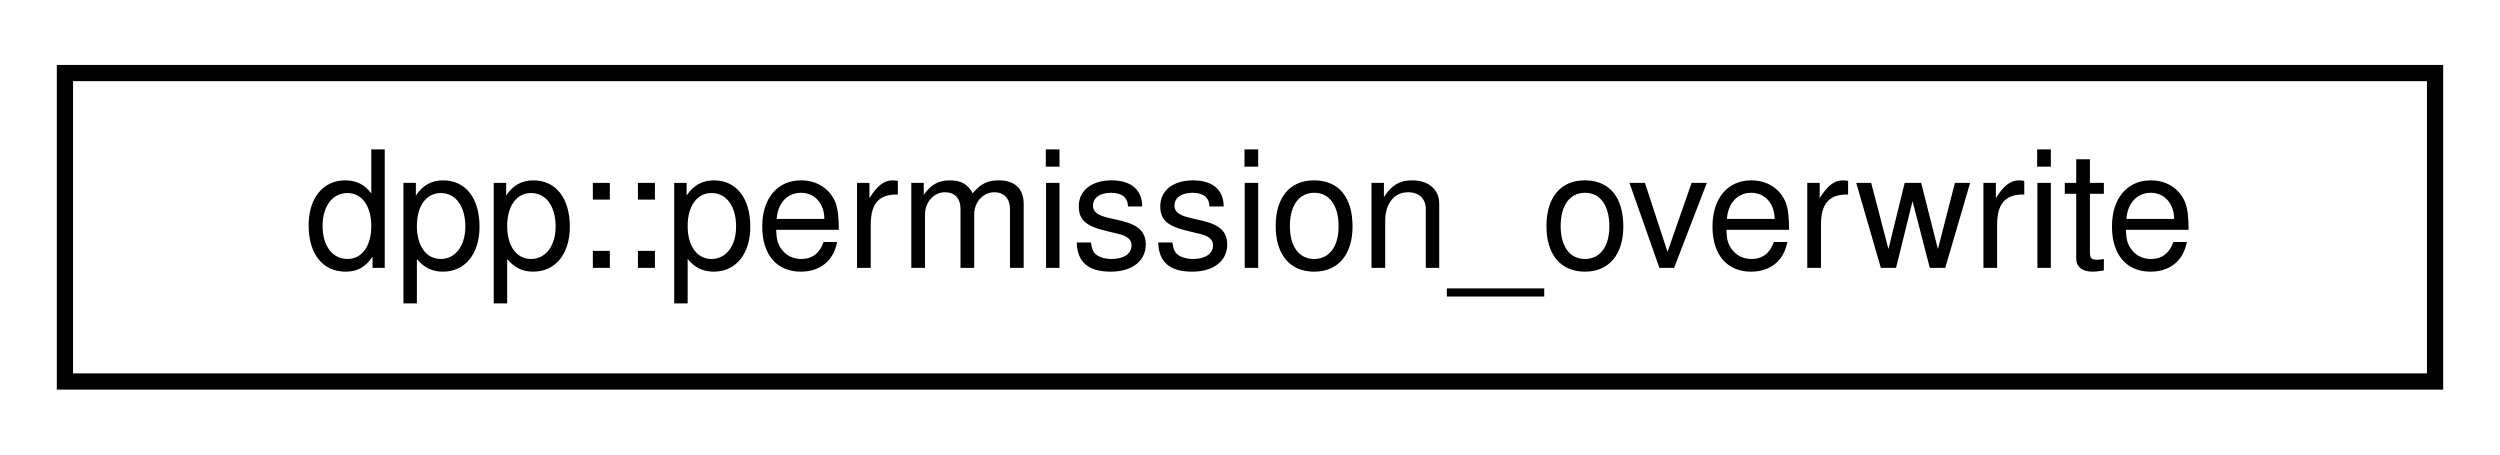
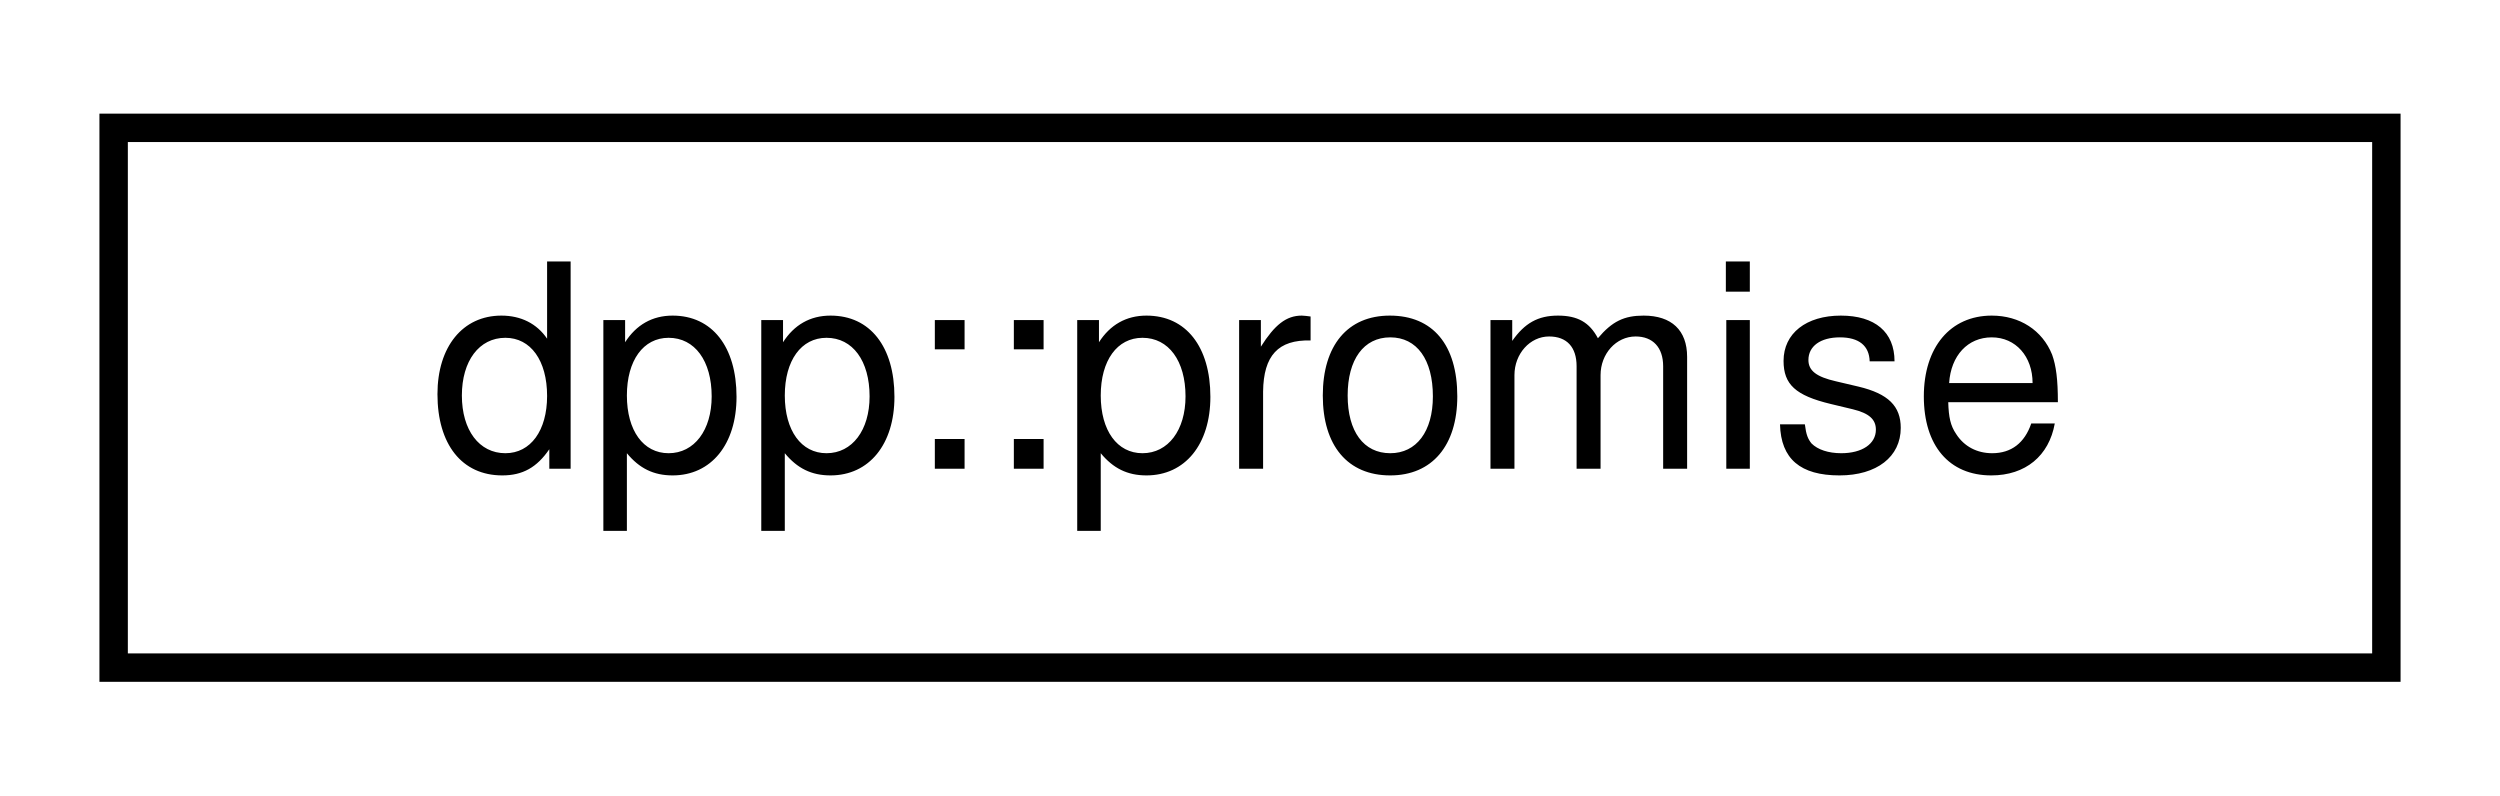
- <svg xmlns="http://www.w3.org/2000/svg" xmlns:xlink="http://www.w3.org/1999/xlink" width="154pt" height="28pt" viewBox="0.00 0.00 154.00 28.00">
+ <svg xmlns="http://www.w3.org/2000/svg" xmlns:xlink="http://www.w3.org/1999/xlink" width="88pt" height="28pt" viewBox="0.00 0.00 88.00 28.00">
  <g id="graph0" class="graph" transform="scale(1 1) rotate(0) translate(4 24)">
    <g id="node1" class="node">
      <g id="a_node1">
-         <a xlink:href="structdpp_1_1permission__overwrite.html" target="_top" xlink:title="Channel permission overwrites.">
-           <polygon fill="none" stroke="black" points="0,-0.5 0,-19.5 146,-19.5 146,-0.5 0,-0.5" />
-           <text text-anchor="middle" x="73" y="-7.5" font-family="Helvetica,sans-Serif" font-size="10.00">dpp::permission_overwrite</text>
+         <a xlink:href="structdpp_1_1promise.html" target="_top" xlink:title="Implementation of promise_type for dpp's coroutines.">
+           <polygon fill="none" stroke="black" points="0,-0.5 0,-19.5 80,-19.5 80,-0.5 0,-0.5" />
+           <text text-anchor="middle" x="40" y="-7.5" font-family="Helvetica,sans-Serif" font-size="10.00">dpp::promise</text>
        </a>
      </g>
    </g>
  </g>
</svg>
